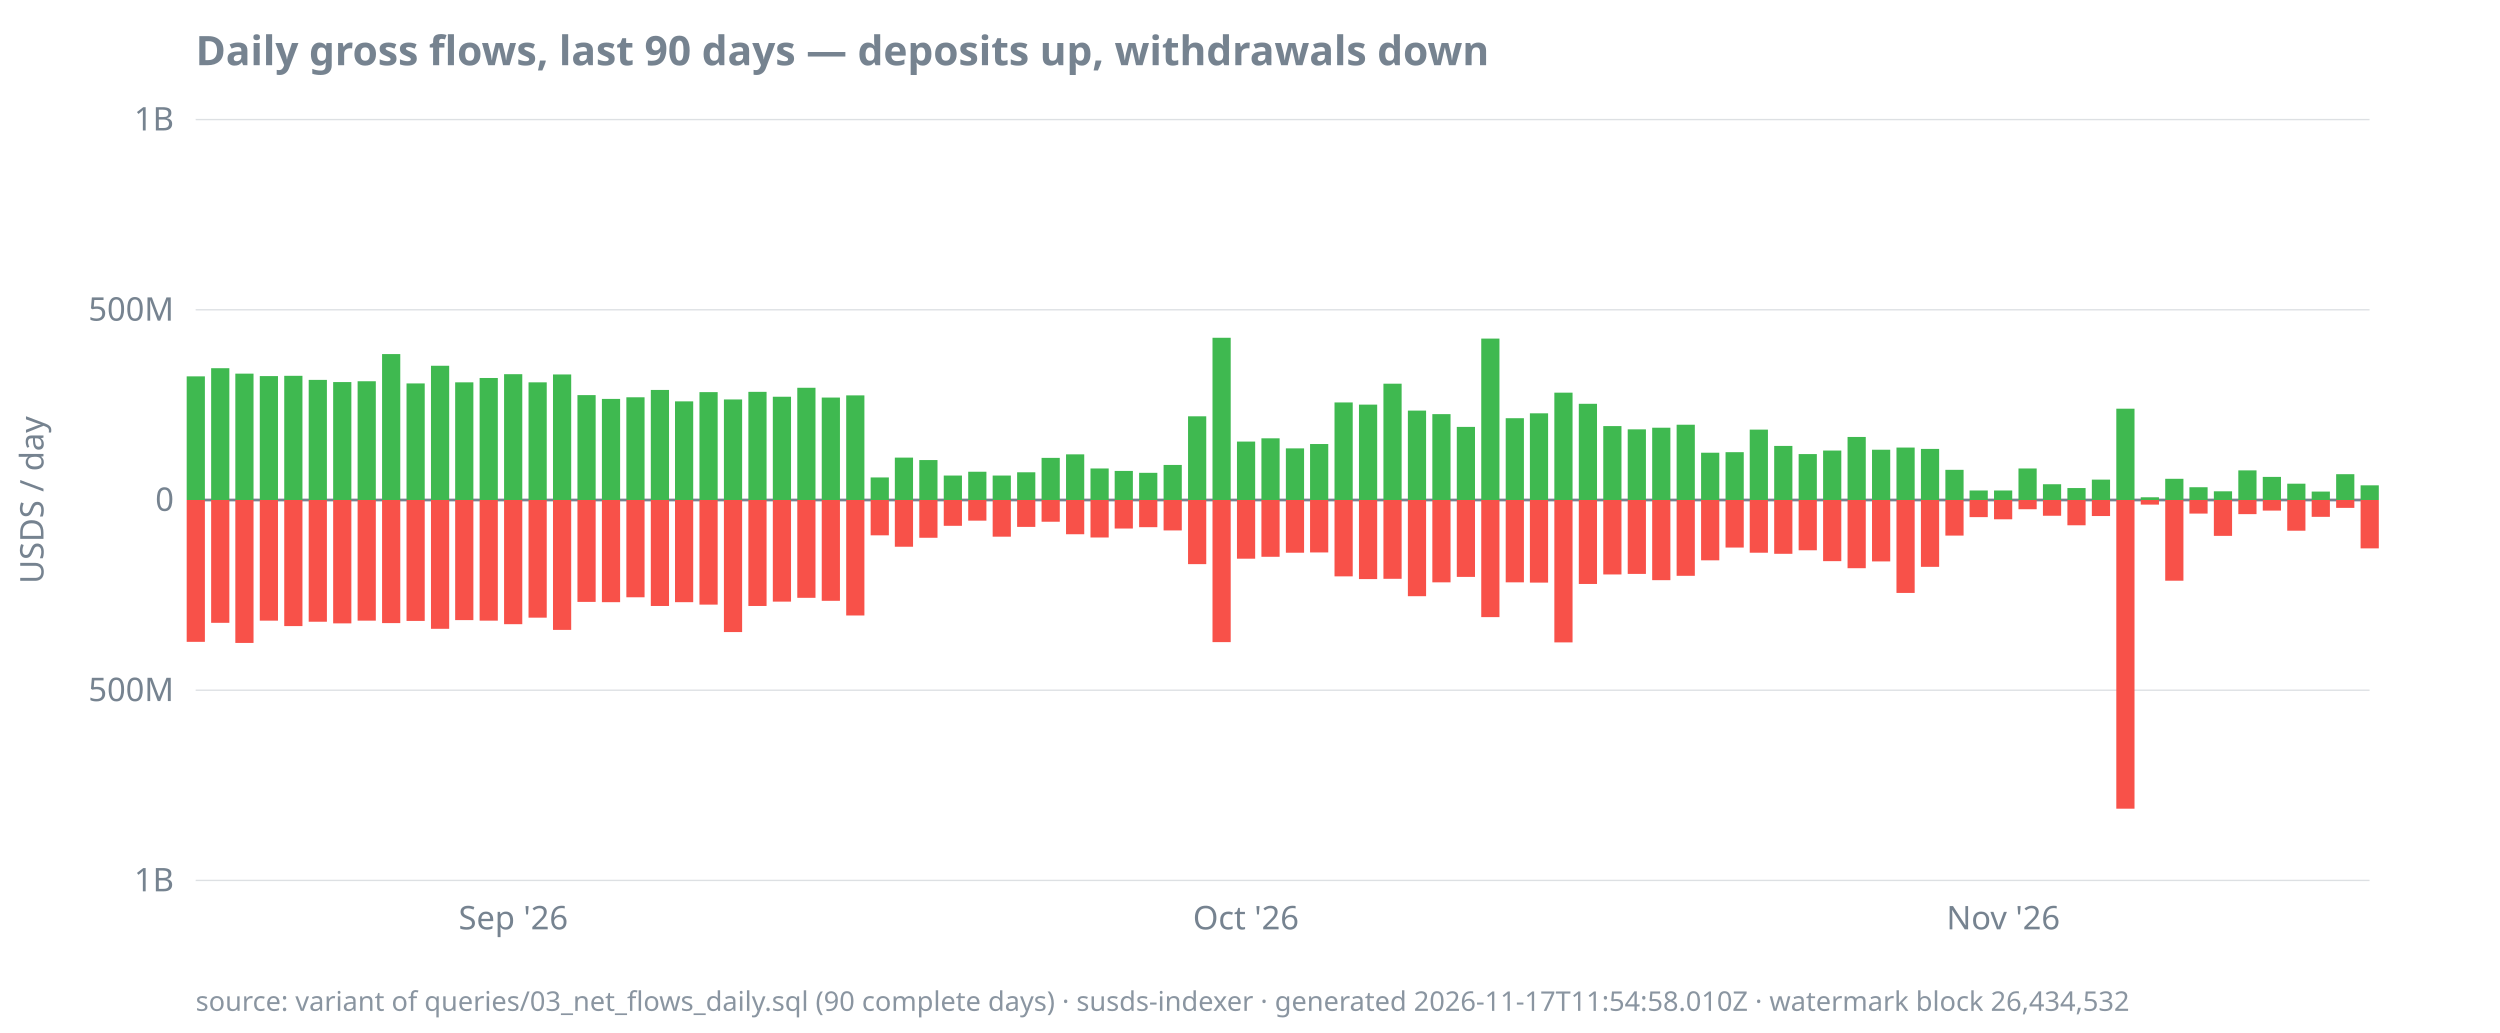
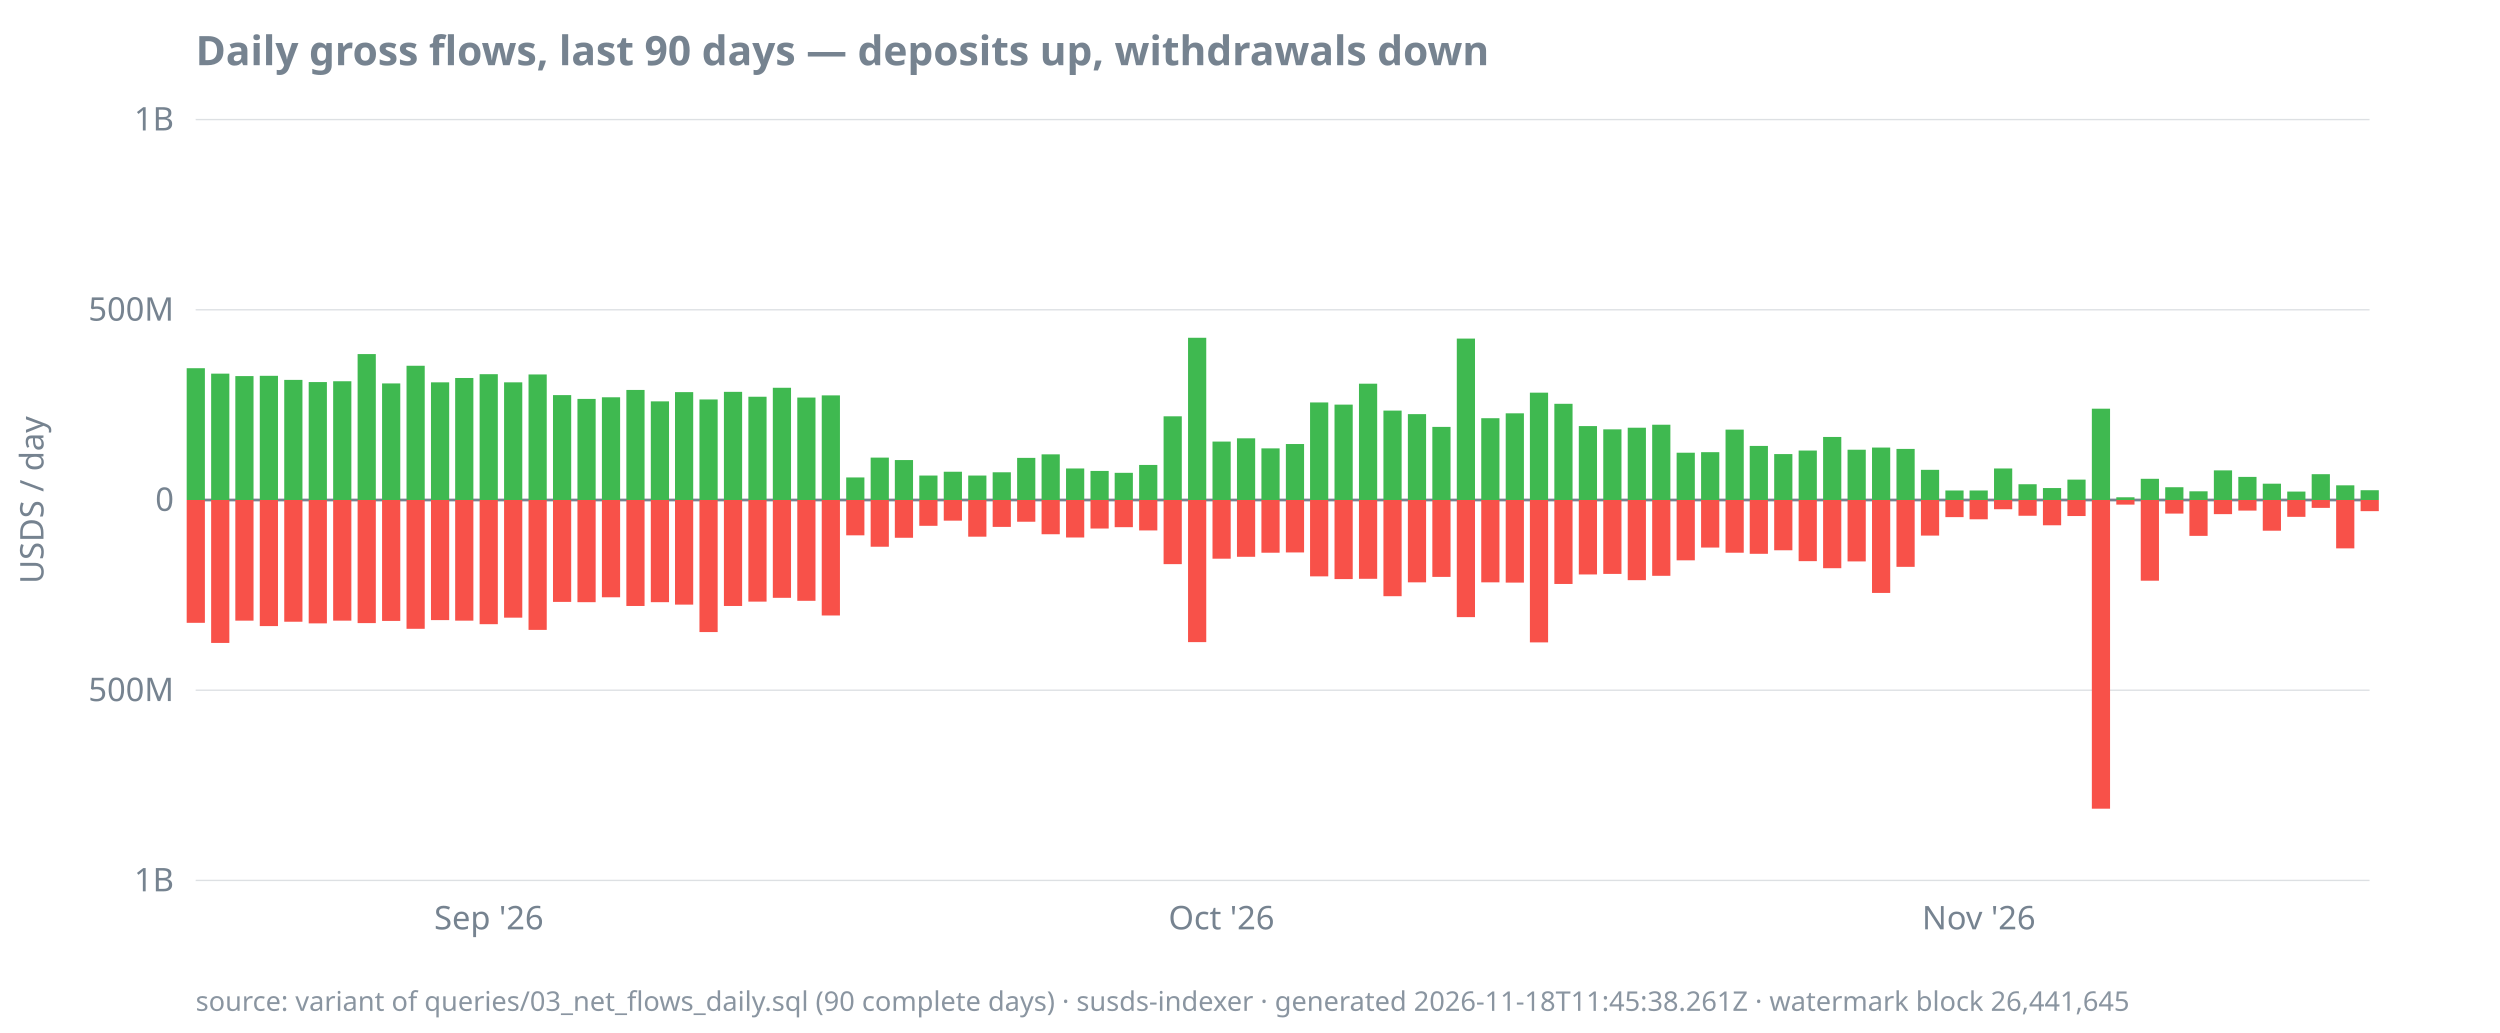
<svg xmlns="http://www.w3.org/2000/svg" width="920" height="380" viewBox="0 0 920 380">
  <style>
  text { font-family: ui-sans-serif, system-ui, sans-serif; font-size: 12px; fill: #768390; }
  .title { font-size: 15px; font-weight: 600; fill: #768390; }
  .footer { font-size: 10px; fill: #768390; opacity: 0.85; }
  .axis { stroke: #768390; stroke-width: 1; }
  .grid { stroke: #768390; stroke-width: 0.5; opacity: 0.25; }
  .line { stroke: #4493f8; stroke-width: 1.8; fill: none; }
  .pos { fill: #3fb950; }
  .neg { fill: #f85149; }
  @media (prefers-color-scheme: dark) {
    text, .title, .footer { fill: #9198a1; }
  }
</style>
  <text class="title" x="72" y="24">Daily gross flows, last 90 days — deposits up, withdrawals down</text>
  <text transform="rotate(-90)" x="-184" y="16" text-anchor="middle">USDS / day</text>
  <line class="grid" x1="72" x2="872" y1="324.0" y2="324.0" />
  <line class="grid" x1="72" x2="872" y1="254.0" y2="254.0" />
  <line class="grid" x1="72" x2="872" y1="184.0" y2="184.0" />
  <line class="grid" x1="72" x2="872" y1="114.0" y2="114.0" />
  <line class="grid" x1="72" x2="872" y1="44.0" y2="44.0" />
  <line class="axis" x1="72" x2="872" y1="184.0" y2="184.0" />
  <text x="64" y="328.0" text-anchor="end">1B</text>
  <text x="64" y="258.0" text-anchor="end">500M</text>
  <text x="64" y="188.0" text-anchor="end">0</text>
  <text x="64" y="118.0" text-anchor="end">500M</text>
  <text x="64" y="48.0" text-anchor="end">1B</text>
-   <text x="188.9" y="342" text-anchor="middle">Sep '26</text>
-   <text x="458.5" y="342" text-anchor="middle">Oct '26</text>
-   <text x="737.2" y="342" text-anchor="middle">Nov '26</text>
-   <rect class="pos" x="68.7" y="138.5" width="6.7" height="45.5" />
-   <rect class="neg" x="68.7" y="184.0" width="6.7" height="52.2" />
-   <rect class="pos" x="77.7" y="135.5" width="6.7" height="48.5" />
-   <rect class="neg" x="77.7" y="184.0" width="6.7" height="45.2" />
-   <rect class="pos" x="86.6" y="137.5" width="6.7" height="46.5" />
-   <rect class="neg" x="86.6" y="184.0" width="6.7" height="52.6" />
-   <rect class="pos" x="95.6" y="138.4" width="6.7" height="45.6" />
-   <rect class="neg" x="95.6" y="184.0" width="6.7" height="44.4" />
-   <rect class="pos" x="104.6" y="138.3" width="6.7" height="45.7" />
-   <rect class="neg" x="104.6" y="184.0" width="6.7" height="46.4" />
-   <rect class="pos" x="113.6" y="139.8" width="6.7" height="44.2" />
-   <rect class="neg" x="113.6" y="184.0" width="6.7" height="44.8" />
-   <rect class="pos" x="122.6" y="140.6" width="6.7" height="43.4" />
-   <rect class="neg" x="122.6" y="184.0" width="6.7" height="45.4" />
-   <rect class="pos" x="131.6" y="140.3" width="6.7" height="43.7" />
-   <rect class="neg" x="131.6" y="184.0" width="6.7" height="44.4" />
-   <rect class="pos" x="140.6" y="130.3" width="6.7" height="53.7" />
-   <rect class="neg" x="140.6" y="184.0" width="6.7" height="45.3" />
-   <rect class="pos" x="149.6" y="141.1" width="6.7" height="42.9" />
-   <rect class="neg" x="149.6" y="184.0" width="6.7" height="44.5" />
-   <rect class="pos" x="158.6" y="134.6" width="6.7" height="49.4" />
-   <rect class="neg" x="158.6" y="184.0" width="6.7" height="47.4" />
-   <rect class="pos" x="167.5" y="140.7" width="6.7" height="43.3" />
-   <rect class="neg" x="167.5" y="184.0" width="6.7" height="44.2" />
-   <rect class="pos" x="176.5" y="139.1" width="6.7" height="44.9" />
-   <rect class="neg" x="176.5" y="184.0" width="6.7" height="44.4" />
-   <rect class="pos" x="185.5" y="137.7" width="6.7" height="46.3" />
-   <rect class="neg" x="185.5" y="184.0" width="6.7" height="45.7" />
-   <rect class="pos" x="194.5" y="140.7" width="6.7" height="43.3" />
-   <rect class="neg" x="194.5" y="184.0" width="6.7" height="43.3" />
-   <rect class="pos" x="203.5" y="137.8" width="6.7" height="46.2" />
-   <rect class="neg" x="203.5" y="184.0" width="6.7" height="47.8" />
-   <rect class="pos" x="212.5" y="145.4" width="6.7" height="38.6" />
-   <rect class="neg" x="212.5" y="184.0" width="6.7" height="37.5" />
-   <rect class="pos" x="221.5" y="146.8" width="6.7" height="37.2" />
-   <rect class="neg" x="221.5" y="184.0" width="6.7" height="37.6" />
-   <rect class="pos" x="230.5" y="146.2" width="6.7" height="37.8" />
-   <rect class="neg" x="230.5" y="184.0" width="6.7" height="35.8" />
-   <rect class="pos" x="239.5" y="143.5" width="6.7" height="40.5" />
-   <rect class="neg" x="239.5" y="184.0" width="6.7" height="39.0" />
-   <rect class="pos" x="248.4" y="147.7" width="6.7" height="36.3" />
-   <rect class="neg" x="248.4" y="184.0" width="6.7" height="37.6" />
-   <rect class="pos" x="257.4" y="144.3" width="6.7" height="39.7" />
-   <rect class="neg" x="257.4" y="184.0" width="6.7" height="38.5" />
-   <rect class="pos" x="266.4" y="147.0" width="6.7" height="37.0" />
-   <rect class="neg" x="266.4" y="184.0" width="6.7" height="48.6" />
-   <rect class="pos" x="275.4" y="144.2" width="6.7" height="39.8" />
-   <rect class="neg" x="275.4" y="184.0" width="6.7" height="39.0" />
-   <rect class="pos" x="284.4" y="146.0" width="6.7" height="38.0" />
-   <rect class="neg" x="284.4" y="184.0" width="6.7" height="37.4" />
-   <rect class="pos" x="293.4" y="142.7" width="6.7" height="41.3" />
-   <rect class="neg" x="293.4" y="184.0" width="6.7" height="36.0" />
-   <rect class="pos" x="302.4" y="146.3" width="6.7" height="37.7" />
-   <rect class="neg" x="302.4" y="184.0" width="6.7" height="37.1" />
-   <rect class="pos" x="311.4" y="145.5" width="6.7" height="38.5" />
-   <rect class="neg" x="311.4" y="184.0" width="6.7" height="42.5" />
-   <rect class="pos" x="320.4" y="175.7" width="6.7" height="8.3" />
-   <rect class="neg" x="320.4" y="184.0" width="6.7" height="13.0" />
-   <rect class="pos" x="329.3" y="168.4" width="6.7" height="15.6" />
-   <rect class="neg" x="329.3" y="184.0" width="6.7" height="17.2" />
-   <rect class="pos" x="338.3" y="169.3" width="6.7" height="14.7" />
-   <rect class="neg" x="338.3" y="184.0" width="6.7" height="13.9" />
-   <rect class="pos" x="347.3" y="175.0" width="6.7" height="9.0" />
-   <rect class="neg" x="347.3" y="184.0" width="6.7" height="9.5" />
-   <rect class="pos" x="356.3" y="173.6" width="6.7" height="10.4" />
-   <rect class="neg" x="356.3" y="184.0" width="6.7" height="7.6" />
-   <rect class="pos" x="365.3" y="175.0" width="6.7" height="9.0" />
-   <rect class="neg" x="365.3" y="184.0" width="6.7" height="13.5" />
-   <rect class="pos" x="374.3" y="173.8" width="6.7" height="10.2" />
-   <rect class="neg" x="374.3" y="184.0" width="6.7" height="9.9" />
-   <rect class="pos" x="383.3" y="168.5" width="6.7" height="15.5" />
-   <rect class="neg" x="383.3" y="184.0" width="6.7" height="8.0" />
-   <rect class="pos" x="392.3" y="167.2" width="6.7" height="16.8" />
-   <rect class="neg" x="392.3" y="184.0" width="6.7" height="12.6" />
-   <rect class="pos" x="401.3" y="172.4" width="6.7" height="11.6" />
-   <rect class="neg" x="401.3" y="184.0" width="6.7" height="13.8" />
-   <rect class="pos" x="410.2" y="173.3" width="6.7" height="10.7" />
-   <rect class="neg" x="410.2" y="184.0" width="6.7" height="10.5" />
-   <rect class="pos" x="419.2" y="174.0" width="6.7" height="10.0" />
-   <rect class="neg" x="419.2" y="184.0" width="6.7" height="10.0" />
-   <rect class="pos" x="428.2" y="171.1" width="6.7" height="12.9" />
-   <rect class="neg" x="428.2" y="184.0" width="6.7" height="11.2" />
-   <rect class="pos" x="437.2" y="153.2" width="6.7" height="30.8" />
-   <rect class="neg" x="437.2" y="184.0" width="6.7" height="23.6" />
-   <rect class="pos" x="446.2" y="124.3" width="6.7" height="59.7" />
-   <rect class="neg" x="446.2" y="184.0" width="6.7" height="52.3" />
-   <rect class="pos" x="455.2" y="162.5" width="6.7" height="21.5" />
-   <rect class="neg" x="455.2" y="184.0" width="6.7" height="21.6" />
-   <rect class="pos" x="464.2" y="161.3" width="6.7" height="22.7" />
-   <rect class="neg" x="464.2" y="184.0" width="6.7" height="20.9" />
-   <rect class="pos" x="473.2" y="165.0" width="6.7" height="19.0" />
-   <rect class="neg" x="473.2" y="184.0" width="6.7" height="19.4" />
-   <rect class="pos" x="482.1" y="163.4" width="6.7" height="20.6" />
-   <rect class="neg" x="482.1" y="184.0" width="6.7" height="19.3" />
-   <rect class="pos" x="491.1" y="148.1" width="6.7" height="35.9" />
-   <rect class="neg" x="491.1" y="184.0" width="6.7" height="28.1" />
-   <rect class="pos" x="500.1" y="148.9" width="6.7" height="35.1" />
-   <rect class="neg" x="500.1" y="184.0" width="6.7" height="29.1" />
-   <rect class="pos" x="509.1" y="141.2" width="6.7" height="42.8" />
-   <rect class="neg" x="509.1" y="184.0" width="6.7" height="29.0" />
-   <rect class="pos" x="518.1" y="151.1" width="6.7" height="32.9" />
-   <rect class="neg" x="518.1" y="184.0" width="6.7" height="35.4" />
-   <rect class="pos" x="527.1" y="152.4" width="6.7" height="31.6" />
-   <rect class="neg" x="527.1" y="184.0" width="6.7" height="30.3" />
-   <rect class="pos" x="536.1" y="157.1" width="6.7" height="26.9" />
-   <rect class="neg" x="536.1" y="184.0" width="6.7" height="28.3" />
-   <rect class="pos" x="545.1" y="124.6" width="6.7" height="59.4" />
-   <rect class="neg" x="545.1" y="184.0" width="6.7" height="43.1" />
-   <rect class="pos" x="554.1" y="153.9" width="6.7" height="30.1" />
-   <rect class="neg" x="554.1" y="184.0" width="6.7" height="30.3" />
-   <rect class="pos" x="563.0" y="152.1" width="6.7" height="31.9" />
-   <rect class="neg" x="563.0" y="184.0" width="6.7" height="30.4" />
-   <rect class="pos" x="572.0" y="144.5" width="6.7" height="39.5" />
-   <rect class="neg" x="572.0" y="184.0" width="6.7" height="52.4" />
-   <rect class="pos" x="581.0" y="148.6" width="6.7" height="35.4" />
-   <rect class="neg" x="581.0" y="184.0" width="6.7" height="30.9" />
-   <rect class="pos" x="590.0" y="156.8" width="6.7" height="27.2" />
-   <rect class="neg" x="590.0" y="184.0" width="6.7" height="27.4" />
-   <rect class="pos" x="599.0" y="158.0" width="6.7" height="26.0" />
-   <rect class="neg" x="599.0" y="184.0" width="6.7" height="27.2" />
-   <rect class="pos" x="608.0" y="157.4" width="6.7" height="26.6" />
-   <rect class="neg" x="608.0" y="184.0" width="6.7" height="29.5" />
-   <rect class="pos" x="617.0" y="156.3" width="6.7" height="27.7" />
-   <rect class="neg" x="617.0" y="184.0" width="6.7" height="27.9" />
-   <rect class="pos" x="626.0" y="166.6" width="6.7" height="17.4" />
-   <rect class="neg" x="626.0" y="184.0" width="6.7" height="22.2" />
-   <rect class="pos" x="635.0" y="166.4" width="6.7" height="17.6" />
-   <rect class="neg" x="635.0" y="184.0" width="6.7" height="17.5" />
-   <rect class="pos" x="643.9" y="158.1" width="6.7" height="25.9" />
-   <rect class="neg" x="643.9" y="184.0" width="6.7" height="19.4" />
-   <rect class="pos" x="652.9" y="164.1" width="6.7" height="19.9" />
-   <rect class="neg" x="652.9" y="184.0" width="6.7" height="19.8" />
-   <rect class="pos" x="661.9" y="167.1" width="6.7" height="16.9" />
-   <rect class="neg" x="661.9" y="184.0" width="6.7" height="18.5" />
-   <rect class="pos" x="670.9" y="165.8" width="6.7" height="18.2" />
-   <rect class="neg" x="670.9" y="184.0" width="6.7" height="22.5" />
-   <rect class="pos" x="679.9" y="160.8" width="6.7" height="23.2" />
-   <rect class="neg" x="679.9" y="184.0" width="6.7" height="25.1" />
-   <rect class="pos" x="688.9" y="165.5" width="6.7" height="18.5" />
-   <rect class="neg" x="688.9" y="184.0" width="6.7" height="22.6" />
-   <rect class="pos" x="697.9" y="164.7" width="6.7" height="19.3" />
-   <rect class="neg" x="697.9" y="184.0" width="6.7" height="34.2" />
-   <rect class="pos" x="706.9" y="165.2" width="6.7" height="18.8" />
-   <rect class="neg" x="706.9" y="184.0" width="6.7" height="24.6" />
-   <rect class="pos" x="715.9" y="172.9" width="6.7" height="11.1" />
-   <rect class="neg" x="715.9" y="184.0" width="6.7" height="13.1" />
+   <text x="179.9" y="342" text-anchor="middle">Sep '26</text>
+   <text x="449.5" y="342" text-anchor="middle">Oct '26</text>
+   <text x="728.2" y="342" text-anchor="middle">Nov '26</text>
+   <rect class="pos" x="68.7" y="135.5" width="6.7" height="48.5" />
+   <rect class="neg" x="68.7" y="184.0" width="6.7" height="45.2" />
+   <rect class="pos" x="77.7" y="137.5" width="6.7" height="46.5" />
+   <rect class="neg" x="77.7" y="184.0" width="6.7" height="52.6" />
+   <rect class="pos" x="86.6" y="138.4" width="6.7" height="45.6" />
+   <rect class="neg" x="86.6" y="184.0" width="6.7" height="44.4" />
+   <rect class="pos" x="95.6" y="138.3" width="6.7" height="45.7" />
+   <rect class="neg" x="95.6" y="184.0" width="6.7" height="46.4" />
+   <rect class="pos" x="104.6" y="139.8" width="6.7" height="44.2" />
+   <rect class="neg" x="104.6" y="184.0" width="6.7" height="44.8" />
+   <rect class="pos" x="113.6" y="140.6" width="6.7" height="43.4" />
+   <rect class="neg" x="113.6" y="184.0" width="6.7" height="45.4" />
+   <rect class="pos" x="122.6" y="140.3" width="6.7" height="43.7" />
+   <rect class="neg" x="122.6" y="184.0" width="6.7" height="44.4" />
+   <rect class="pos" x="131.6" y="130.3" width="6.7" height="53.7" />
+   <rect class="neg" x="131.6" y="184.0" width="6.7" height="45.3" />
+   <rect class="pos" x="140.6" y="141.1" width="6.7" height="42.9" />
+   <rect class="neg" x="140.6" y="184.0" width="6.7" height="44.5" />
+   <rect class="pos" x="149.6" y="134.6" width="6.7" height="49.4" />
+   <rect class="neg" x="149.6" y="184.0" width="6.7" height="47.4" />
+   <rect class="pos" x="158.6" y="140.7" width="6.7" height="43.3" />
+   <rect class="neg" x="158.6" y="184.0" width="6.7" height="44.2" />
+   <rect class="pos" x="167.5" y="139.1" width="6.7" height="44.9" />
+   <rect class="neg" x="167.5" y="184.0" width="6.7" height="44.4" />
+   <rect class="pos" x="176.5" y="137.7" width="6.7" height="46.3" />
+   <rect class="neg" x="176.5" y="184.0" width="6.7" height="45.7" />
+   <rect class="pos" x="185.5" y="140.7" width="6.7" height="43.3" />
+   <rect class="neg" x="185.5" y="184.0" width="6.7" height="43.3" />
+   <rect class="pos" x="194.5" y="137.8" width="6.7" height="46.2" />
+   <rect class="neg" x="194.5" y="184.0" width="6.7" height="47.8" />
+   <rect class="pos" x="203.5" y="145.4" width="6.7" height="38.6" />
+   <rect class="neg" x="203.5" y="184.0" width="6.7" height="37.5" />
+   <rect class="pos" x="212.5" y="146.8" width="6.7" height="37.2" />
+   <rect class="neg" x="212.5" y="184.0" width="6.7" height="37.6" />
+   <rect class="pos" x="221.5" y="146.2" width="6.7" height="37.8" />
+   <rect class="neg" x="221.5" y="184.0" width="6.7" height="35.8" />
+   <rect class="pos" x="230.5" y="143.5" width="6.7" height="40.5" />
+   <rect class="neg" x="230.5" y="184.0" width="6.7" height="39.0" />
+   <rect class="pos" x="239.5" y="147.7" width="6.7" height="36.3" />
+   <rect class="neg" x="239.5" y="184.0" width="6.7" height="37.6" />
+   <rect class="pos" x="248.4" y="144.3" width="6.7" height="39.7" />
+   <rect class="neg" x="248.4" y="184.0" width="6.7" height="38.5" />
+   <rect class="pos" x="257.4" y="147.0" width="6.7" height="37.0" />
+   <rect class="neg" x="257.4" y="184.0" width="6.7" height="48.6" />
+   <rect class="pos" x="266.4" y="144.2" width="6.7" height="39.8" />
+   <rect class="neg" x="266.4" y="184.0" width="6.7" height="39.0" />
+   <rect class="pos" x="275.4" y="146.0" width="6.7" height="38.0" />
+   <rect class="neg" x="275.4" y="184.0" width="6.7" height="37.4" />
+   <rect class="pos" x="284.4" y="142.7" width="6.7" height="41.3" />
+   <rect class="neg" x="284.4" y="184.0" width="6.7" height="36.0" />
+   <rect class="pos" x="293.4" y="146.3" width="6.7" height="37.7" />
+   <rect class="neg" x="293.4" y="184.0" width="6.7" height="37.1" />
+   <rect class="pos" x="302.4" y="145.5" width="6.7" height="38.5" />
+   <rect class="neg" x="302.4" y="184.0" width="6.7" height="42.5" />
+   <rect class="pos" x="311.4" y="175.7" width="6.7" height="8.3" />
+   <rect class="neg" x="311.4" y="184.0" width="6.7" height="13.0" />
+   <rect class="pos" x="320.4" y="168.4" width="6.7" height="15.6" />
+   <rect class="neg" x="320.4" y="184.0" width="6.7" height="17.2" />
+   <rect class="pos" x="329.3" y="169.3" width="6.7" height="14.7" />
+   <rect class="neg" x="329.3" y="184.0" width="6.7" height="13.9" />
+   <rect class="pos" x="338.3" y="175.0" width="6.7" height="9.0" />
+   <rect class="neg" x="338.3" y="184.0" width="6.7" height="9.5" />
+   <rect class="pos" x="347.3" y="173.6" width="6.7" height="10.4" />
+   <rect class="neg" x="347.3" y="184.0" width="6.7" height="7.6" />
+   <rect class="pos" x="356.3" y="175.0" width="6.7" height="9.0" />
+   <rect class="neg" x="356.3" y="184.0" width="6.7" height="13.5" />
+   <rect class="pos" x="365.3" y="173.8" width="6.7" height="10.2" />
+   <rect class="neg" x="365.3" y="184.0" width="6.7" height="9.9" />
+   <rect class="pos" x="374.3" y="168.5" width="6.7" height="15.5" />
+   <rect class="neg" x="374.3" y="184.0" width="6.7" height="8.0" />
+   <rect class="pos" x="383.3" y="167.2" width="6.7" height="16.8" />
+   <rect class="neg" x="383.3" y="184.0" width="6.7" height="12.6" />
+   <rect class="pos" x="392.3" y="172.4" width="6.7" height="11.6" />
+   <rect class="neg" x="392.3" y="184.0" width="6.7" height="13.8" />
+   <rect class="pos" x="401.3" y="173.3" width="6.7" height="10.7" />
+   <rect class="neg" x="401.3" y="184.0" width="6.7" height="10.5" />
+   <rect class="pos" x="410.2" y="174.0" width="6.7" height="10.0" />
+   <rect class="neg" x="410.2" y="184.0" width="6.7" height="10.0" />
+   <rect class="pos" x="419.2" y="171.1" width="6.7" height="12.9" />
+   <rect class="neg" x="419.2" y="184.0" width="6.7" height="11.2" />
+   <rect class="pos" x="428.2" y="153.2" width="6.7" height="30.8" />
+   <rect class="neg" x="428.2" y="184.0" width="6.7" height="23.6" />
+   <rect class="pos" x="437.2" y="124.3" width="6.7" height="59.7" />
+   <rect class="neg" x="437.2" y="184.0" width="6.7" height="52.3" />
+   <rect class="pos" x="446.2" y="162.5" width="6.7" height="21.5" />
+   <rect class="neg" x="446.2" y="184.0" width="6.7" height="21.6" />
+   <rect class="pos" x="455.2" y="161.3" width="6.7" height="22.7" />
+   <rect class="neg" x="455.2" y="184.0" width="6.7" height="20.9" />
+   <rect class="pos" x="464.2" y="165.0" width="6.7" height="19.0" />
+   <rect class="neg" x="464.2" y="184.0" width="6.7" height="19.4" />
+   <rect class="pos" x="473.2" y="163.4" width="6.7" height="20.6" />
+   <rect class="neg" x="473.2" y="184.0" width="6.7" height="19.3" />
+   <rect class="pos" x="482.1" y="148.1" width="6.7" height="35.9" />
+   <rect class="neg" x="482.1" y="184.0" width="6.7" height="28.1" />
+   <rect class="pos" x="491.1" y="148.9" width="6.7" height="35.1" />
+   <rect class="neg" x="491.1" y="184.0" width="6.7" height="29.1" />
+   <rect class="pos" x="500.1" y="141.2" width="6.7" height="42.8" />
+   <rect class="neg" x="500.1" y="184.0" width="6.7" height="29.0" />
+   <rect class="pos" x="509.1" y="151.1" width="6.7" height="32.9" />
+   <rect class="neg" x="509.1" y="184.0" width="6.7" height="35.4" />
+   <rect class="pos" x="518.1" y="152.4" width="6.7" height="31.6" />
+   <rect class="neg" x="518.1" y="184.0" width="6.7" height="30.3" />
+   <rect class="pos" x="527.1" y="157.1" width="6.7" height="26.9" />
+   <rect class="neg" x="527.1" y="184.0" width="6.7" height="28.3" />
+   <rect class="pos" x="536.1" y="124.6" width="6.7" height="59.4" />
+   <rect class="neg" x="536.1" y="184.0" width="6.7" height="43.1" />
+   <rect class="pos" x="545.1" y="153.9" width="6.7" height="30.1" />
+   <rect class="neg" x="545.1" y="184.0" width="6.7" height="30.3" />
+   <rect class="pos" x="554.1" y="152.1" width="6.7" height="31.9" />
+   <rect class="neg" x="554.1" y="184.0" width="6.7" height="30.4" />
+   <rect class="pos" x="563.0" y="144.5" width="6.7" height="39.5" />
+   <rect class="neg" x="563.0" y="184.0" width="6.7" height="52.4" />
+   <rect class="pos" x="572.0" y="148.6" width="6.7" height="35.4" />
+   <rect class="neg" x="572.0" y="184.0" width="6.7" height="30.9" />
+   <rect class="pos" x="581.0" y="156.8" width="6.7" height="27.2" />
+   <rect class="neg" x="581.0" y="184.0" width="6.7" height="27.4" />
+   <rect class="pos" x="590.0" y="158.0" width="6.7" height="26.0" />
+   <rect class="neg" x="590.0" y="184.0" width="6.7" height="27.2" />
+   <rect class="pos" x="599.0" y="157.4" width="6.7" height="26.6" />
+   <rect class="neg" x="599.0" y="184.0" width="6.7" height="29.5" />
+   <rect class="pos" x="608.0" y="156.3" width="6.7" height="27.7" />
+   <rect class="neg" x="608.0" y="184.0" width="6.7" height="27.9" />
+   <rect class="pos" x="617.0" y="166.6" width="6.7" height="17.4" />
+   <rect class="neg" x="617.0" y="184.0" width="6.7" height="22.2" />
+   <rect class="pos" x="626.0" y="166.4" width="6.7" height="17.6" />
+   <rect class="neg" x="626.0" y="184.0" width="6.7" height="17.5" />
+   <rect class="pos" x="635.0" y="158.1" width="6.7" height="25.9" />
+   <rect class="neg" x="635.0" y="184.0" width="6.7" height="19.4" />
+   <rect class="pos" x="643.9" y="164.1" width="6.7" height="19.9" />
+   <rect class="neg" x="643.9" y="184.0" width="6.7" height="19.8" />
+   <rect class="pos" x="652.9" y="167.1" width="6.7" height="16.9" />
+   <rect class="neg" x="652.9" y="184.0" width="6.7" height="18.5" />
+   <rect class="pos" x="661.9" y="165.8" width="6.7" height="18.2" />
+   <rect class="neg" x="661.9" y="184.0" width="6.7" height="22.5" />
+   <rect class="pos" x="670.9" y="160.8" width="6.7" height="23.2" />
+   <rect class="neg" x="670.9" y="184.0" width="6.7" height="25.1" />
+   <rect class="pos" x="679.9" y="165.5" width="6.7" height="18.5" />
+   <rect class="neg" x="679.9" y="184.0" width="6.7" height="22.6" />
+   <rect class="pos" x="688.9" y="164.7" width="6.7" height="19.3" />
+   <rect class="neg" x="688.9" y="184.0" width="6.7" height="34.2" />
+   <rect class="pos" x="697.9" y="165.2" width="6.7" height="18.8" />
+   <rect class="neg" x="697.9" y="184.0" width="6.7" height="24.6" />
+   <rect class="pos" x="706.9" y="172.9" width="6.7" height="11.1" />
+   <rect class="neg" x="706.9" y="184.0" width="6.7" height="13.1" />
+   <rect class="pos" x="715.9" y="180.5" width="6.7" height="3.5" />
+   <rect class="neg" x="715.9" y="184.0" width="6.7" height="6.3" />
  <rect class="pos" x="724.8" y="180.5" width="6.7" height="3.5" />
-   <rect class="neg" x="724.8" y="184.0" width="6.7" height="6.3" />
-   <rect class="pos" x="733.8" y="180.5" width="6.7" height="3.5" />
-   <rect class="neg" x="733.8" y="184.0" width="6.7" height="7.1" />
-   <rect class="pos" x="742.8" y="172.4" width="6.7" height="11.6" />
-   <rect class="neg" x="742.8" y="184.0" width="6.7" height="3.4" />
-   <rect class="pos" x="751.8" y="178.2" width="6.7" height="5.8" />
-   <rect class="neg" x="751.8" y="184.0" width="6.7" height="5.8" />
-   <rect class="pos" x="760.8" y="179.6" width="6.7" height="4.4" />
-   <rect class="neg" x="760.8" y="184.0" width="6.7" height="9.3" />
-   <rect class="pos" x="769.8" y="176.5" width="6.7" height="7.5" />
-   <rect class="neg" x="769.8" y="184.0" width="6.7" height="5.9" />
-   <rect class="pos" x="778.8" y="150.4" width="6.7" height="33.6" />
-   <rect class="neg" x="778.8" y="184.0" width="6.7" height="113.6" />
-   <rect class="pos" x="787.8" y="183.0" width="6.7" height="1.0" />
-   <rect class="neg" x="787.8" y="184.0" width="6.7" height="1.7" />
-   <rect class="pos" x="796.8" y="176.2" width="6.7" height="7.8" />
-   <rect class="neg" x="796.8" y="184.0" width="6.7" height="29.7" />
-   <rect class="pos" x="805.7" y="179.3" width="6.7" height="4.7" />
-   <rect class="neg" x="805.7" y="184.0" width="6.7" height="5.0" />
-   <rect class="pos" x="814.7" y="180.8" width="6.7" height="3.2" />
-   <rect class="neg" x="814.7" y="184.0" width="6.7" height="13.2" />
-   <rect class="pos" x="823.7" y="173.1" width="6.7" height="10.9" />
-   <rect class="neg" x="823.7" y="184.0" width="6.7" height="5.2" />
-   <rect class="pos" x="832.7" y="175.5" width="6.7" height="8.5" />
-   <rect class="neg" x="832.7" y="184.0" width="6.7" height="3.9" />
-   <rect class="pos" x="841.7" y="178.0" width="6.7" height="6.0" />
-   <rect class="neg" x="841.7" y="184.0" width="6.7" height="11.3" />
-   <rect class="pos" x="850.7" y="180.9" width="6.7" height="3.1" />
-   <rect class="neg" x="850.7" y="184.0" width="6.7" height="6.2" />
-   <rect class="pos" x="859.7" y="174.5" width="6.7" height="9.5" />
-   <rect class="neg" x="859.7" y="184.0" width="6.7" height="2.9" />
-   <rect class="pos" x="868.7" y="178.6" width="6.7" height="5.4" />
-   <rect class="neg" x="868.7" y="184.0" width="6.7" height="17.8" />
-   <text class="footer" x="72" y="372">source: variant of queries/03_net_flows_daily.sql (90 complete days) · susds-indexer · generated 2026-11-17T11:54:58.010Z · watermark block 26,434,532</text>
+   <rect class="neg" x="724.8" y="184.0" width="6.7" height="7.1" />
+   <rect class="pos" x="733.8" y="172.4" width="6.7" height="11.6" />
+   <rect class="neg" x="733.8" y="184.0" width="6.7" height="3.4" />
+   <rect class="pos" x="742.8" y="178.2" width="6.7" height="5.8" />
+   <rect class="neg" x="742.8" y="184.0" width="6.7" height="5.8" />
+   <rect class="pos" x="751.8" y="179.6" width="6.7" height="4.4" />
+   <rect class="neg" x="751.8" y="184.0" width="6.7" height="9.3" />
+   <rect class="pos" x="760.8" y="176.5" width="6.7" height="7.5" />
+   <rect class="neg" x="760.8" y="184.0" width="6.7" height="5.9" />
+   <rect class="pos" x="769.8" y="150.4" width="6.7" height="33.6" />
+   <rect class="neg" x="769.8" y="184.0" width="6.7" height="113.6" />
+   <rect class="pos" x="778.8" y="183.0" width="6.7" height="1.0" />
+   <rect class="neg" x="778.8" y="184.0" width="6.7" height="1.7" />
+   <rect class="pos" x="787.8" y="176.2" width="6.7" height="7.8" />
+   <rect class="neg" x="787.8" y="184.0" width="6.7" height="29.7" />
+   <rect class="pos" x="796.8" y="179.3" width="6.7" height="4.7" />
+   <rect class="neg" x="796.8" y="184.0" width="6.7" height="5.0" />
+   <rect class="pos" x="805.7" y="180.8" width="6.7" height="3.2" />
+   <rect class="neg" x="805.7" y="184.0" width="6.7" height="13.2" />
+   <rect class="pos" x="814.7" y="173.1" width="6.7" height="10.9" />
+   <rect class="neg" x="814.7" y="184.0" width="6.7" height="5.2" />
+   <rect class="pos" x="823.7" y="175.5" width="6.7" height="8.5" />
+   <rect class="neg" x="823.7" y="184.0" width="6.7" height="3.9" />
+   <rect class="pos" x="832.7" y="178.0" width="6.7" height="6.0" />
+   <rect class="neg" x="832.7" y="184.0" width="6.7" height="11.3" />
+   <rect class="pos" x="841.7" y="180.9" width="6.7" height="3.1" />
+   <rect class="neg" x="841.7" y="184.0" width="6.7" height="6.2" />
+   <rect class="pos" x="850.7" y="174.5" width="6.7" height="9.5" />
+   <rect class="neg" x="850.7" y="184.0" width="6.7" height="2.9" />
+   <rect class="pos" x="859.7" y="178.6" width="6.7" height="5.4" />
+   <rect class="neg" x="859.7" y="184.0" width="6.7" height="17.8" />
+   <rect class="pos" x="868.7" y="180.4" width="6.7" height="3.6" />
+   <rect class="neg" x="868.7" y="184.0" width="6.7" height="4.1" />
+   <text class="footer" x="72" y="372">source: variant of queries/03_net_flows_daily.sql (90 complete days) · susds-indexer · generated 2026-11-18T11:45:38.261Z · watermark block 26,441,645</text>
</svg>
